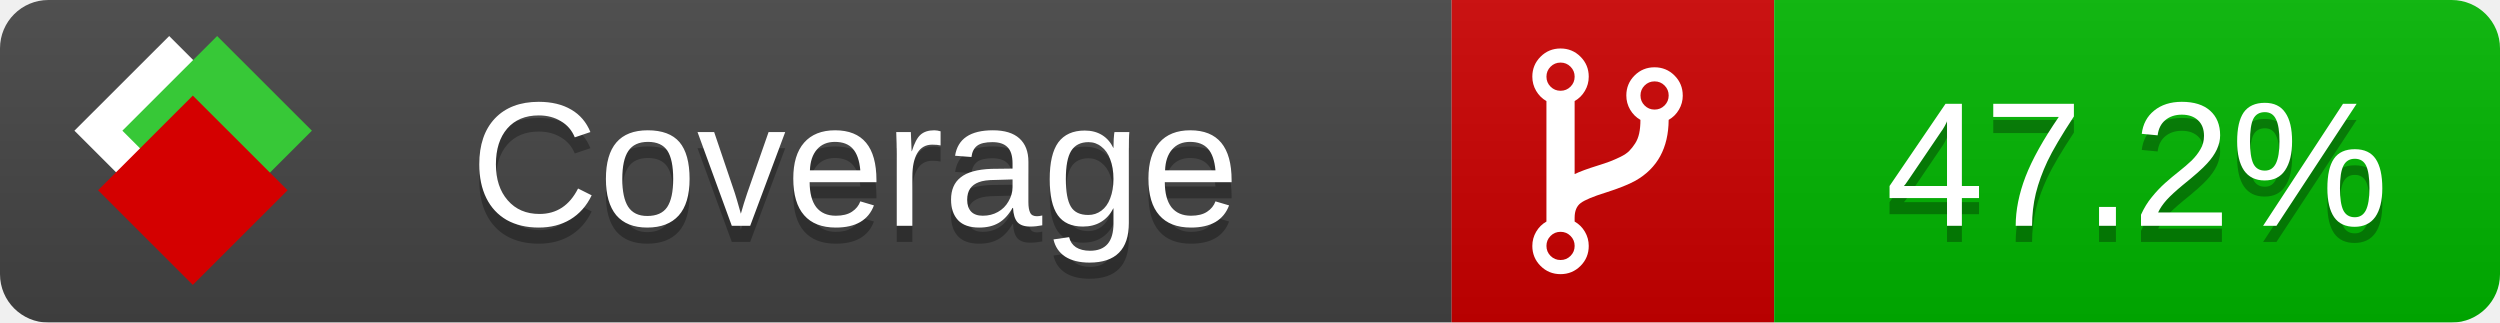
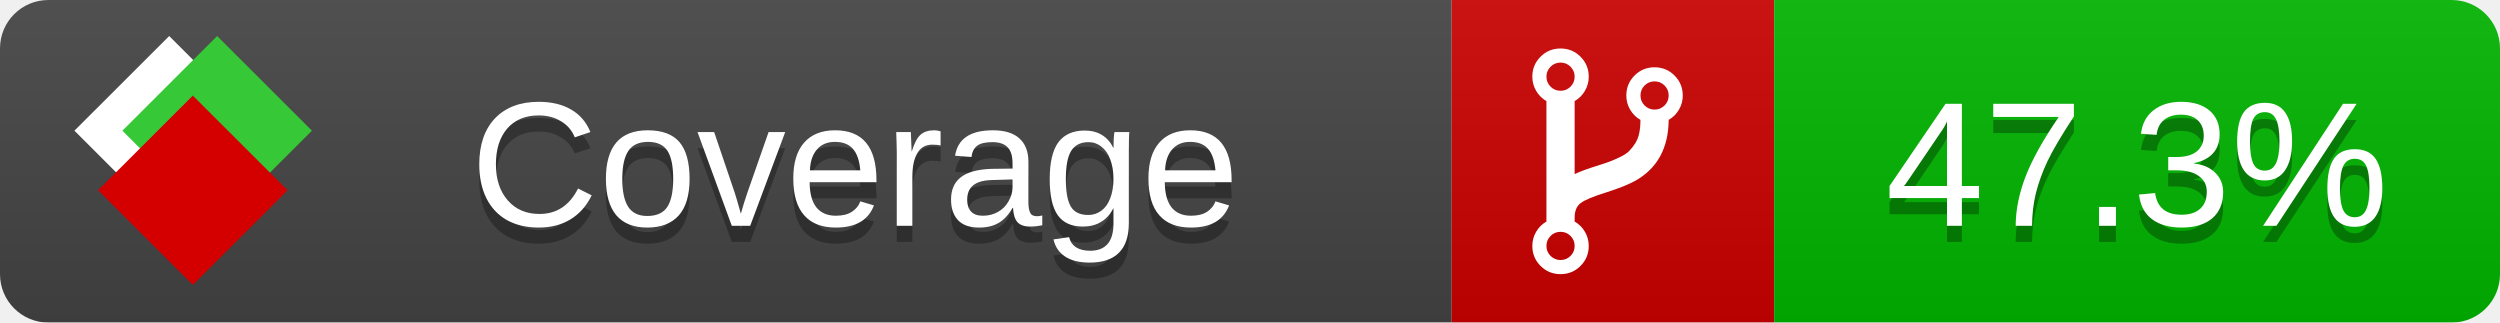
<svg xmlns="http://www.w3.org/2000/svg" xmlns:xlink="http://www.w3.org/1999/xlink" width="155" height="20">
  <style type="text/css">
          
            @keyframes fade1 {
                0% { visibility: visible; opacity: 1; }
               23% { visibility: visible; opacity: 1; }
               25% { visibility: hidden; opacity: 0; }
               48% { visibility: hidden; opacity: 0; }
               50% { visibility: hidden; opacity: 0; }
               73% { visibility: hidden; opacity: 0; }
               75% { visibility: hidden; opacity: 0; }
               98% { visibility: hidden; opacity: 0; }
              100% { visibility: visible; opacity: 1; }
            }
            @keyframes fade2 {
                0% { visibility: hidden; opacity: 0; }
               23% { visibility: hidden; opacity: 0; }
               25% { visibility: visible; opacity: 1; }
               48% { visibility: visible; opacity: 1; }
               50% { visibility: hidden; opacity: 0; }
               73% { visibility: hidden; opacity: 0; }
               75% { visibility: hidden; opacity: 0; }
               98% { visibility: hidden; opacity: 0; }
              100% { visibility: hidden; opacity: 0; }
            }
            @keyframes fade3 {
                0% { visibility: hidden; opacity: 0; }
               23% { visibility: hidden; opacity: 0; }
               25% { visibility: hidden; opacity: 0; }
               48% { visibility: hidden; opacity: 0; }
               50% { visibility: visible; opacity: 1; }
               73% { visibility: visible; opacity: 1; }
               75% { visibility: hidden; opacity: 0; }
               98% { visibility: hidden; opacity: 0; }
              100% { visibility: hidden; opacity: 0; }
            }
            @keyframes fade4 {
                0% { visibility: hidden; opacity: 0; }
               23% { visibility: hidden; opacity: 0; }
               25% { visibility: hidden; opacity: 0; }
               48% { visibility: hidden; opacity: 0; }
               50% { visibility: hidden; opacity: 0; }
               73% { visibility: hidden; opacity: 0; }
               75% { visibility: visible; opacity: 1; }
               98% { visibility: visible; opacity: 1; }
              100% { visibility: hidden; opacity: 0; }
            }
            .linecoverage {
                animation-duration: 15s;
                animation-name: fade1;
                animation-iteration-count: infinite;
            }
            .branchcoverage {
                animation-duration: 15s;
                animation-name: fade2;
                animation-iteration-count: infinite;
            }
            .methodcoverage {
                animation-duration: 15s;
                animation-name: fade3;
                animation-iteration-count: infinite;
            }
            .fullmethodcoverage {
                animation-duration: 15s;
                animation-name: fade4;
                animation-iteration-count: infinite;
            }
          
    </style>
  <defs>
    <linearGradient id="gradient" x2="0" y2="100%">
      <stop offset="0" stop-color="#bbb" stop-opacity=".1" />
      <stop offset="1" stop-opacity=".1" />
    </linearGradient>
    <linearGradient id="c">
      <stop offset="0" stop-color="#d40000" />
      <stop offset="1" stop-color="#ff2a2a" />
    </linearGradient>
    <linearGradient id="a">
      <stop offset="0" stop-color="#e0e0de" />
      <stop offset="1" stop-color="#fff" />
    </linearGradient>
    <linearGradient id="b">
      <stop offset="0" stop-color="#37c837" />
      <stop offset="1" stop-color="#217821" />
    </linearGradient>
    <linearGradient xlink:href="#a" id="e" x1="106.44" x2="69.96" y1="-11.96" y2="-46.84" gradientTransform="matrix(-.8426 -.00045 -.00045 -.8426 -94.27 -75.82)" gradientUnits="userSpaceOnUse" />
    <linearGradient xlink:href="#b" id="f" x1="56.19" x2="77.97" y1="-23.45" y2="10.62" gradientTransform="matrix(.8426 .00045 .00045 .8426 94.27 75.82)" gradientUnits="userSpaceOnUse" />
    <linearGradient xlink:href="#c" id="g" x1="79.98" x2="132.9" y1="10.79" y2="10.79" gradientTransform="matrix(.8426 .00045 .00045 .8426 94.27 75.82)" gradientUnits="userSpaceOnUse" />
    <mask id="mask">
      <rect width="155" height="20" rx="3" fill="#fff" />
    </mask>
    <g id="icon" transform="matrix(.04486 0 0 .04481 -.48 -.63)">
      <rect width="52.92" height="52.92" x="-109.72" y="-27.13" fill="url(#e)" transform="rotate(-135)" />
      <rect width="52.92" height="52.92" x="70.19" y="-39.18" fill="url(#f)" transform="rotate(45)" />
      <rect width="52.92" height="52.92" x="80.05" y="-15.74" fill="url(#g)" transform="rotate(45)" />
    </g>
  </defs>
  <g mask="url(#mask)">
    <rect x="0" y="0" width="90" height="20" fill="#444" />
    <rect x="90" y="0" width="20" height="20" fill="#c00" />
    <rect x="110" y="0" width="45" height="20" fill="#00B600" />
    <rect x="0" y="0" width="155" height="20" fill="url(#gradient)" />
  </g>
  <g>
    <path class="" fill="#fff" d="m 97.628,15.247 q 0,-0.364 -0.255,-0.619 -0.255,-0.255 -0.619,-0.255 -0.364,0 -0.619,0.255 -0.255,0.255 -0.255,0.619 0,0.364 0.255,0.619 0.255,0.255 0.619,0.255 0.364,0 0.619,-0.255 0.255,-0.255 0.255,-0.619 z m 0,-10.493 q 0,-0.364 -0.255,-0.619 -0.255,-0.255 -0.619,-0.255 -0.364,0 -0.619,0.255 -0.255,0.255 -0.255,0.619 0,0.364 0.255,0.619 0.255,0.255 0.619,0.255 0.364,0 0.619,-0.255 0.255,-0.255 0.255,-0.619 z m 5.83,1.166 q 0,-0.364 -0.255,-0.619 -0.255,-0.255 -0.619,-0.255 -0.364,0 -0.619,0.255 -0.255,0.255 -0.255,0.619 0,0.364 0.255,0.619 0.255,0.255 0.619,0.255 0.364,0 0.619,-0.255 0.255,-0.255 0.255,-0.619 z m 0.874,0 q 0,0.474 -0.237,0.879 -0.237,0.405 -0.638,0.633 -0.018,2.614 -2.059,3.771 -0.619,0.346 -1.849,0.738 -1.166,0.364 -1.544,0.647 -0.378,0.282 -0.378,0.911 l 0,0.237 q 0.401,0.228 0.638,0.633 0.237,0.405 0.237,0.879 0,0.729 -0.51,1.239 -0.51,0.51 -1.239,0.51 -0.729,0 -1.239,-0.51 -0.51,-0.51 -0.51,-1.239 0,-0.474 0.237,-0.879 0.237,-0.405 0.638,-0.633 l 0,-7.469 q -0.401,-0.228 -0.638,-0.633 -0.237,-0.405 -0.237,-0.879 0,-0.729 0.51,-1.239 0.51,-0.51 1.239,-0.51 0.729,0 1.239,0.51 0.51,0.51 0.51,1.239 0,0.474 -0.237,0.879 -0.237,0.405 -0.638,0.633 l 0,4.527 q 0.492,-0.237 1.403,-0.519 0.501,-0.155 0.797,-0.269 0.296,-0.114 0.642,-0.282 0.346,-0.169 0.537,-0.36 0.191,-0.191 0.369,-0.465 0.178,-0.273 0.255,-0.633 0.077,-0.36 0.077,-0.833 -0.401,-0.228 -0.638,-0.633 -0.237,-0.405 -0.237,-0.879 0,-0.729 0.51,-1.239 0.51,-0.51 1.239,-0.51 0.729,0 1.239,0.51 0.51,0.51 0.51,1.239 z" />
  </g>
  <g fill="#fff" text-anchor="middle" font-family="Verdana,Arial,Geneva,sans-serif" font-size="11">
    <a xlink:href="https://github.com/danielpalme/ReportGenerator" target="_top">
      <use xlink:href="#icon" transform="translate(3,1) scale(3.5)" />
    </a>
    <text x="53" y="15" fill="#010101" fill-opacity=".3">Coverage</text>
    <text x="53" y="14" fill="#fff">Coverage</text>
-     <text class="" x="132.5" y="15" fill="#010101" fill-opacity=".3">47.2%</text>
-     <text class="" x="132.5" y="14">47.2%</text>
+     <text class="" x="132.5" y="15" fill="#010101" fill-opacity=".3">47.3%</text>
+     <text class="" x="132.5" y="14">47.3%</text>
  </g>
  <g>
    <rect class="" x="90" y="0" width="65" height="20" fill-opacity="0" />
  </g>
</svg>
